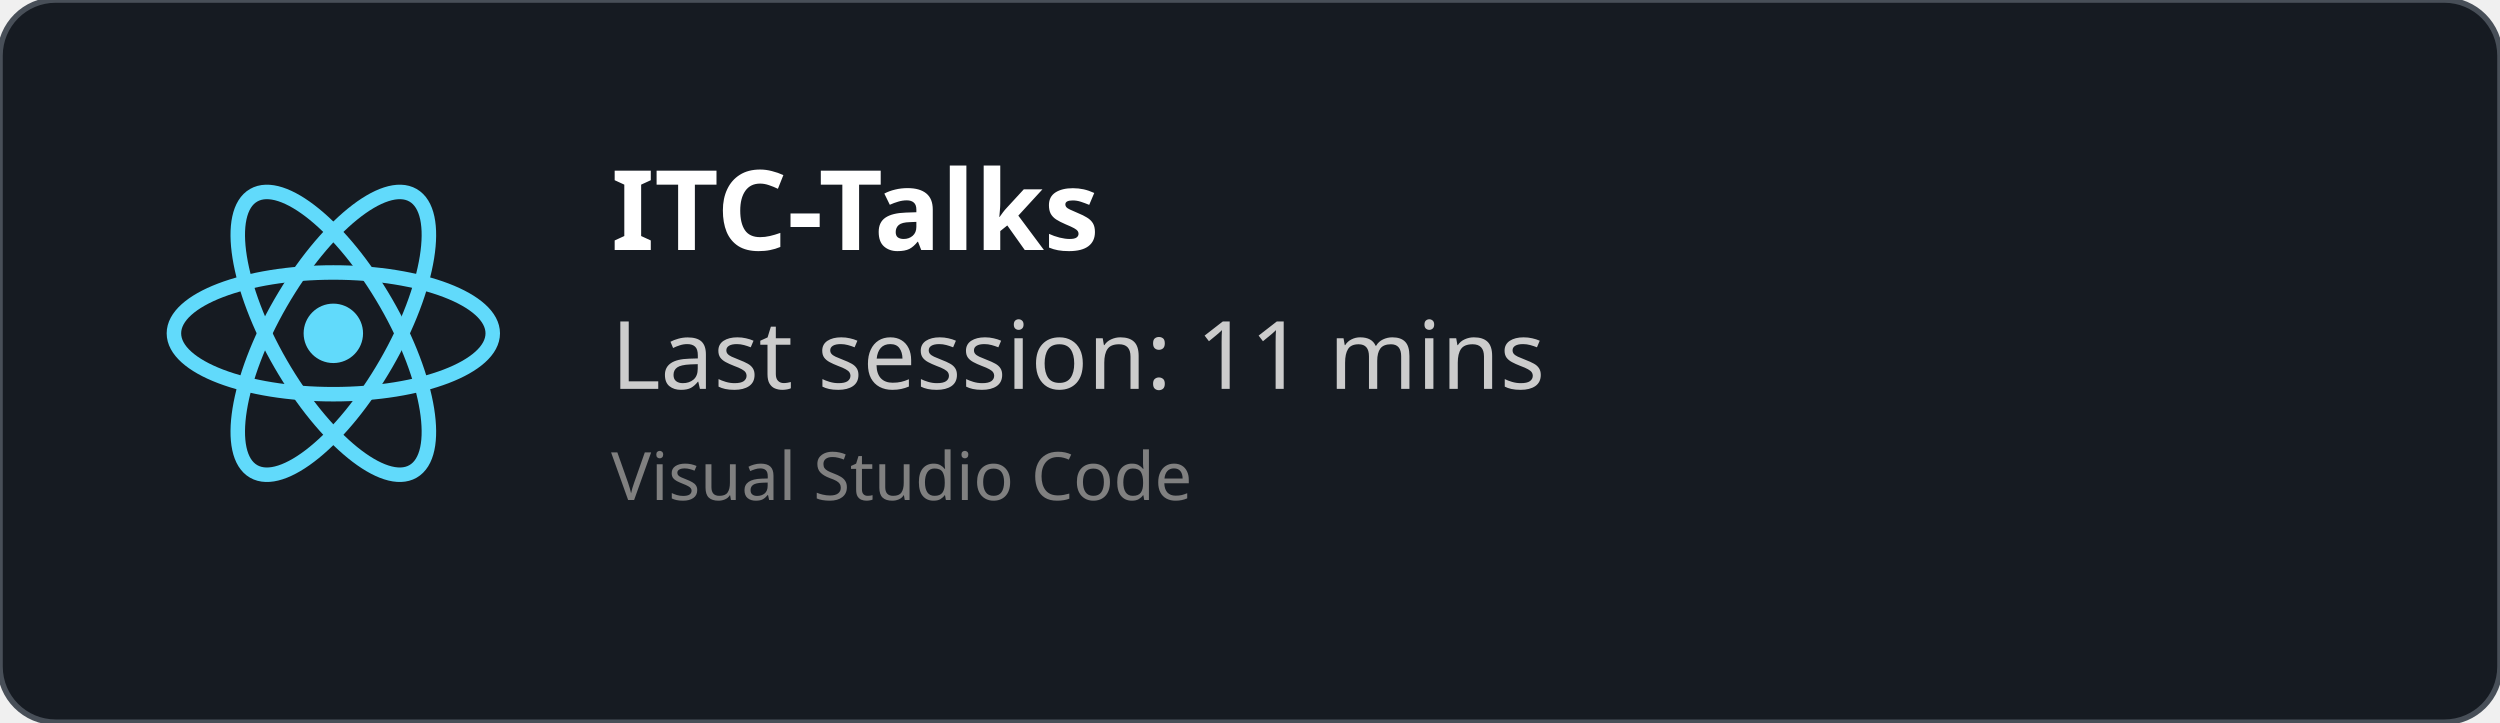
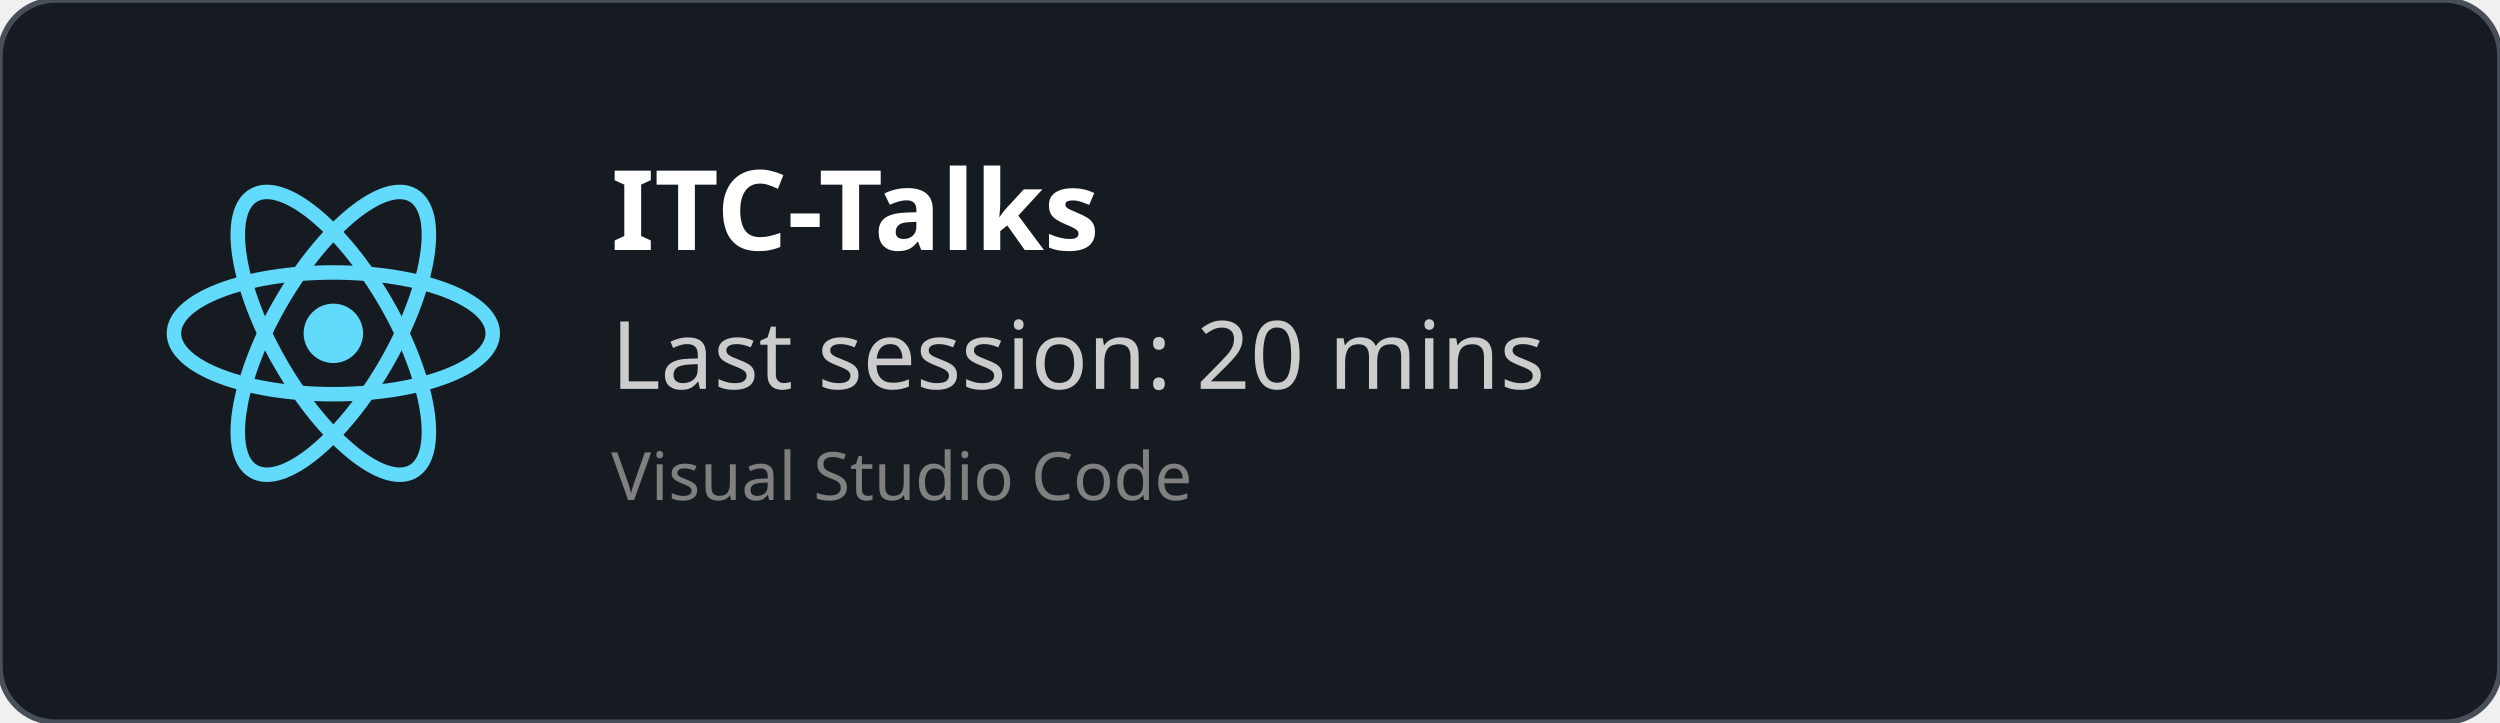
<svg xmlns="http://www.w3.org/2000/svg" width="450" height="130" viewBox="0 0 450 130" fill="none" role="img">
  <style>
    *{
        font-family: 'Segoe UI', Ubuntu, monospace
    }
    </style>
  <defs>
    <clipPath id="horizontalClip" x="20" y="20" width="500" height="200">
      <rect x="90" y="20" width="300" height="50" />
    </clipPath>
  </defs>
  <rect width="450" height="130" fill="rgba(22,27,34)" stroke="#484f58" stroke-width="1" fill-opacity="1" stroke-opacity="1" x="0" y="0" rx="10px" ry="10px">
    </rect>
  <svg height="60" width="60" x="30" y="30" viewBox="-11.5 -10.232 23 20.463">
    <circle cx="0" cy="0" r="2.05" fill="#61dafb" />
    <g stroke="#61dafb" stroke-width="1" fill="none">
      <ellipse rx="11" ry="4.2" />
      <ellipse rx="11" ry="4.2" transform="rotate(60)" />
      <ellipse rx="11" ry="4.2" transform="rotate(120)" />
    </g>
  </svg>
  <text x="110" y="45" font-size="20" clip-path="url(#horizontalClip)" font-weight="bold" font-family="Ubuntu" fill="white">
    ITC-Talks
    </text>
  <text x="110" y="70" font-size="17px" font-family="Ubuntu" fill="#ccc">
-     Last session: 11 mins
+     Last session: 20 mins
    </text>
  <text x="110" y="90" font-size="12px" font-family="Ubuntu" fill="grey">
    Visual Studio Code
    </text>
</svg>
